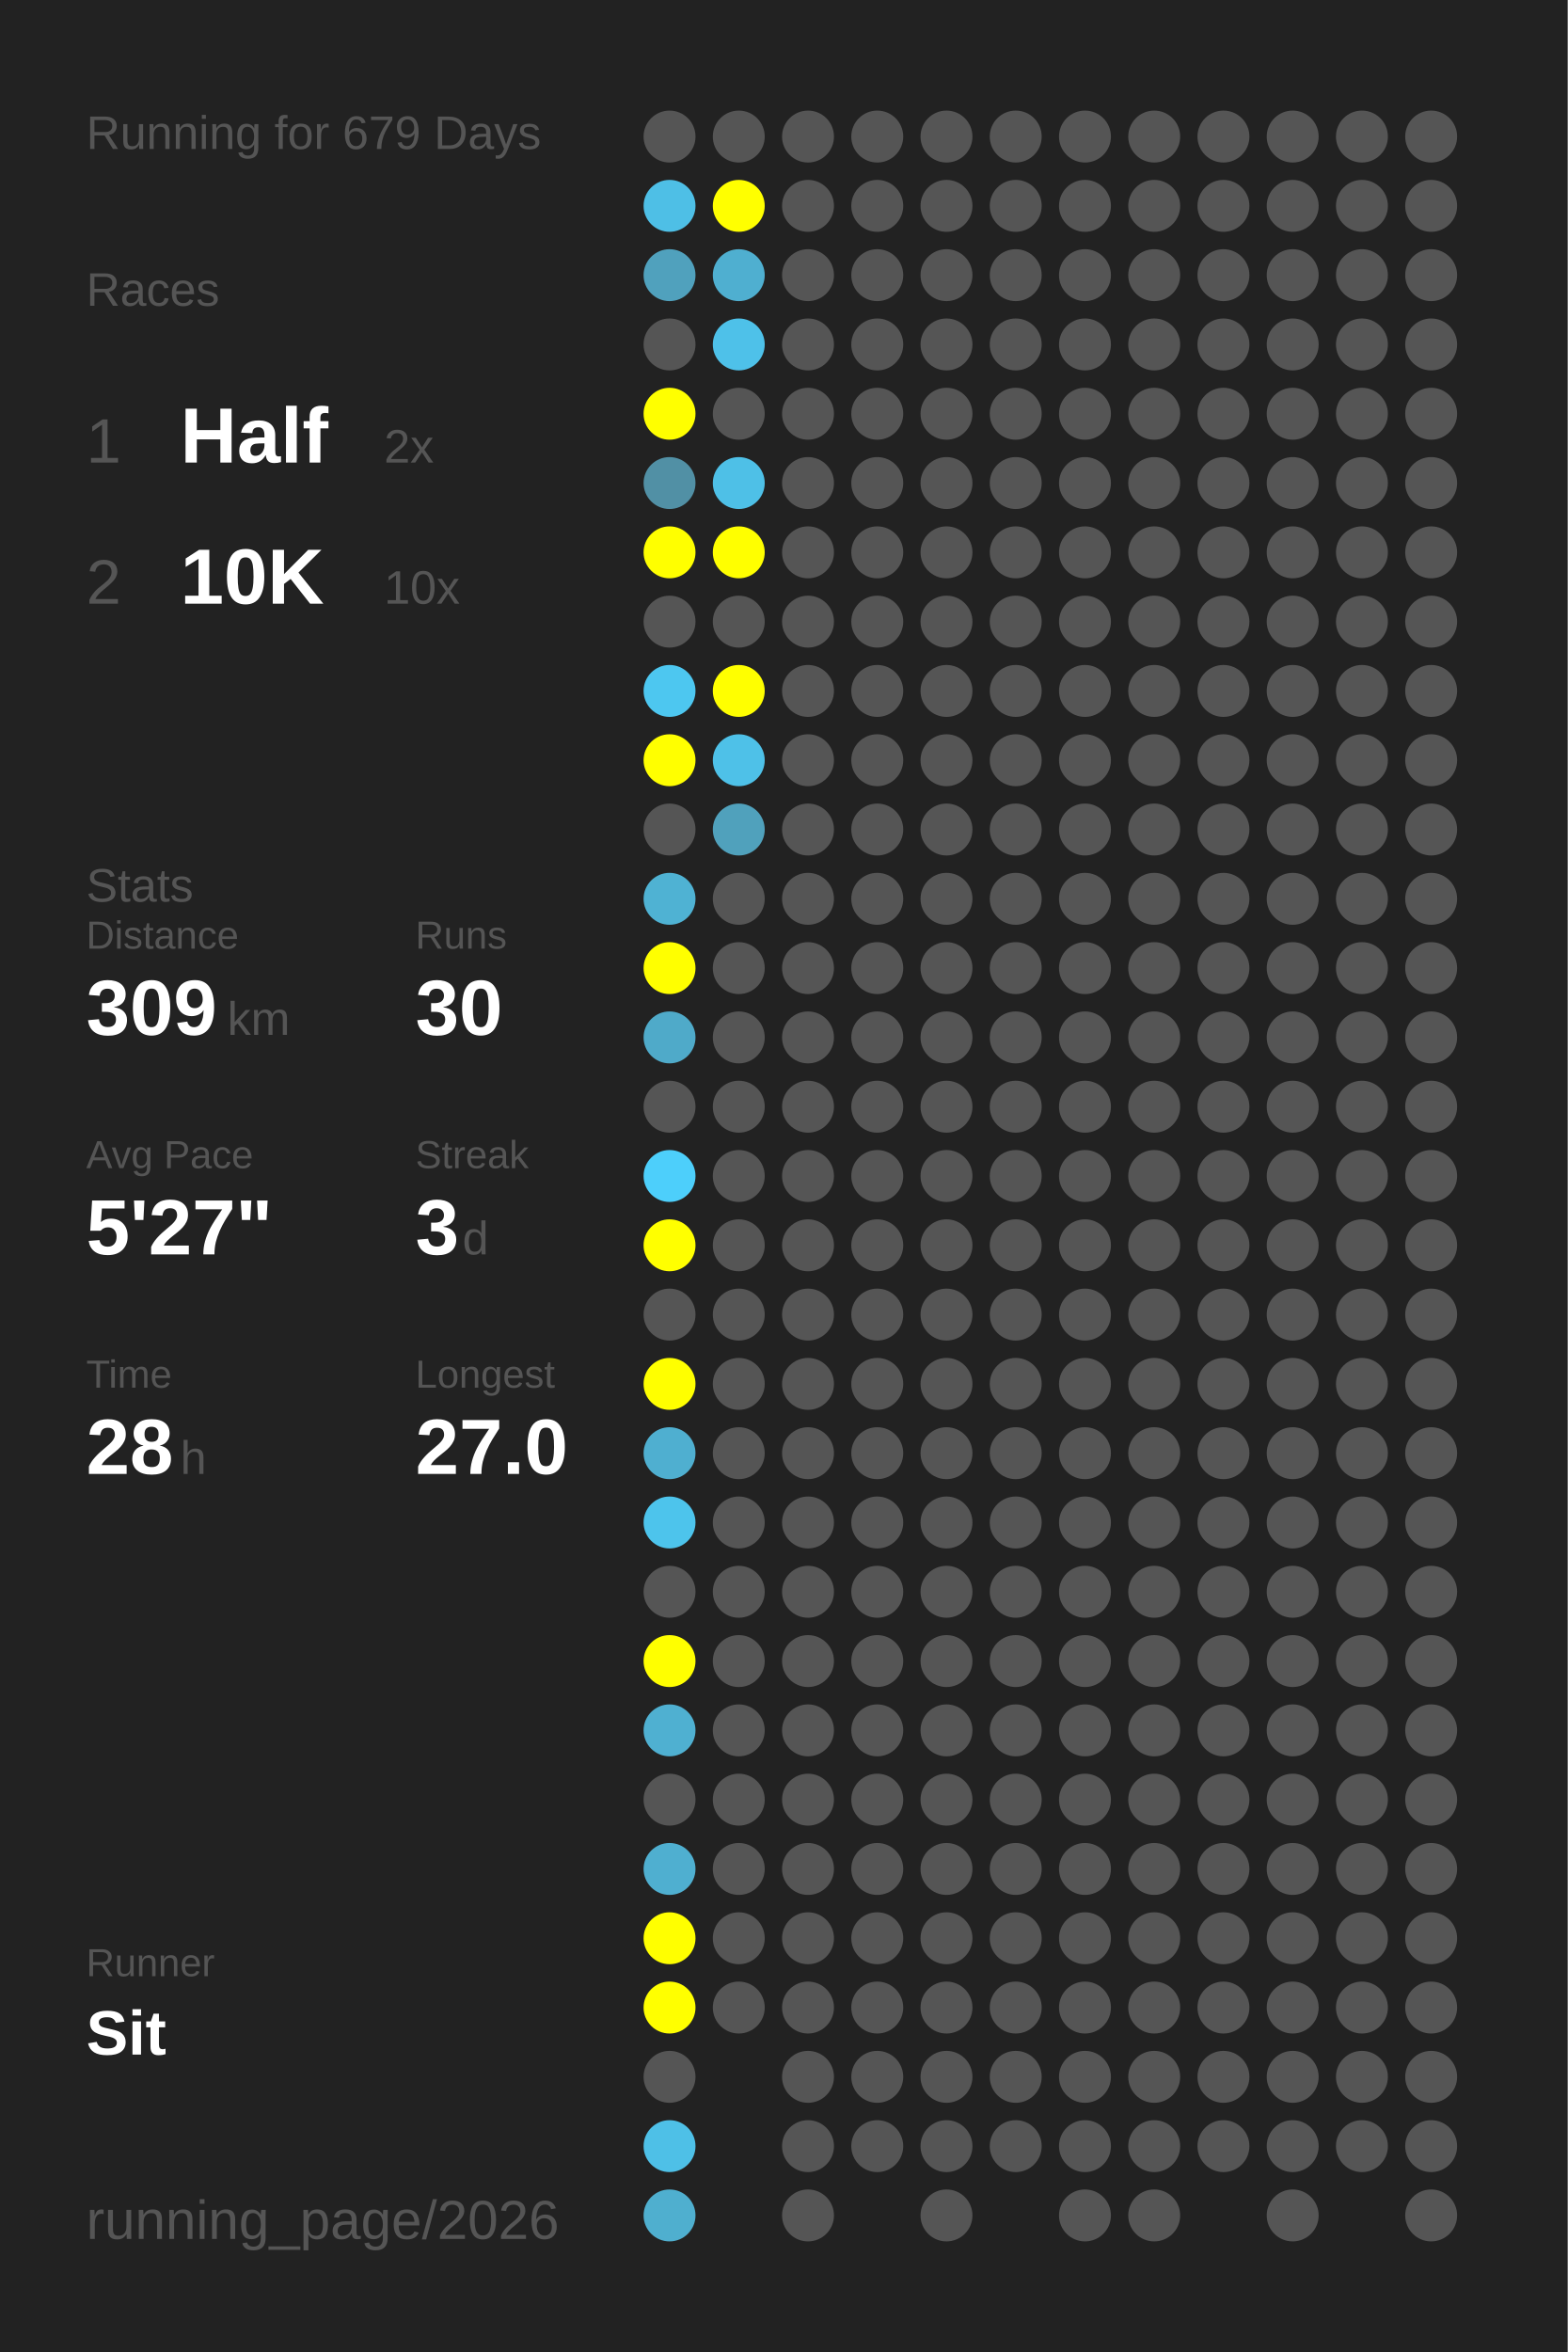
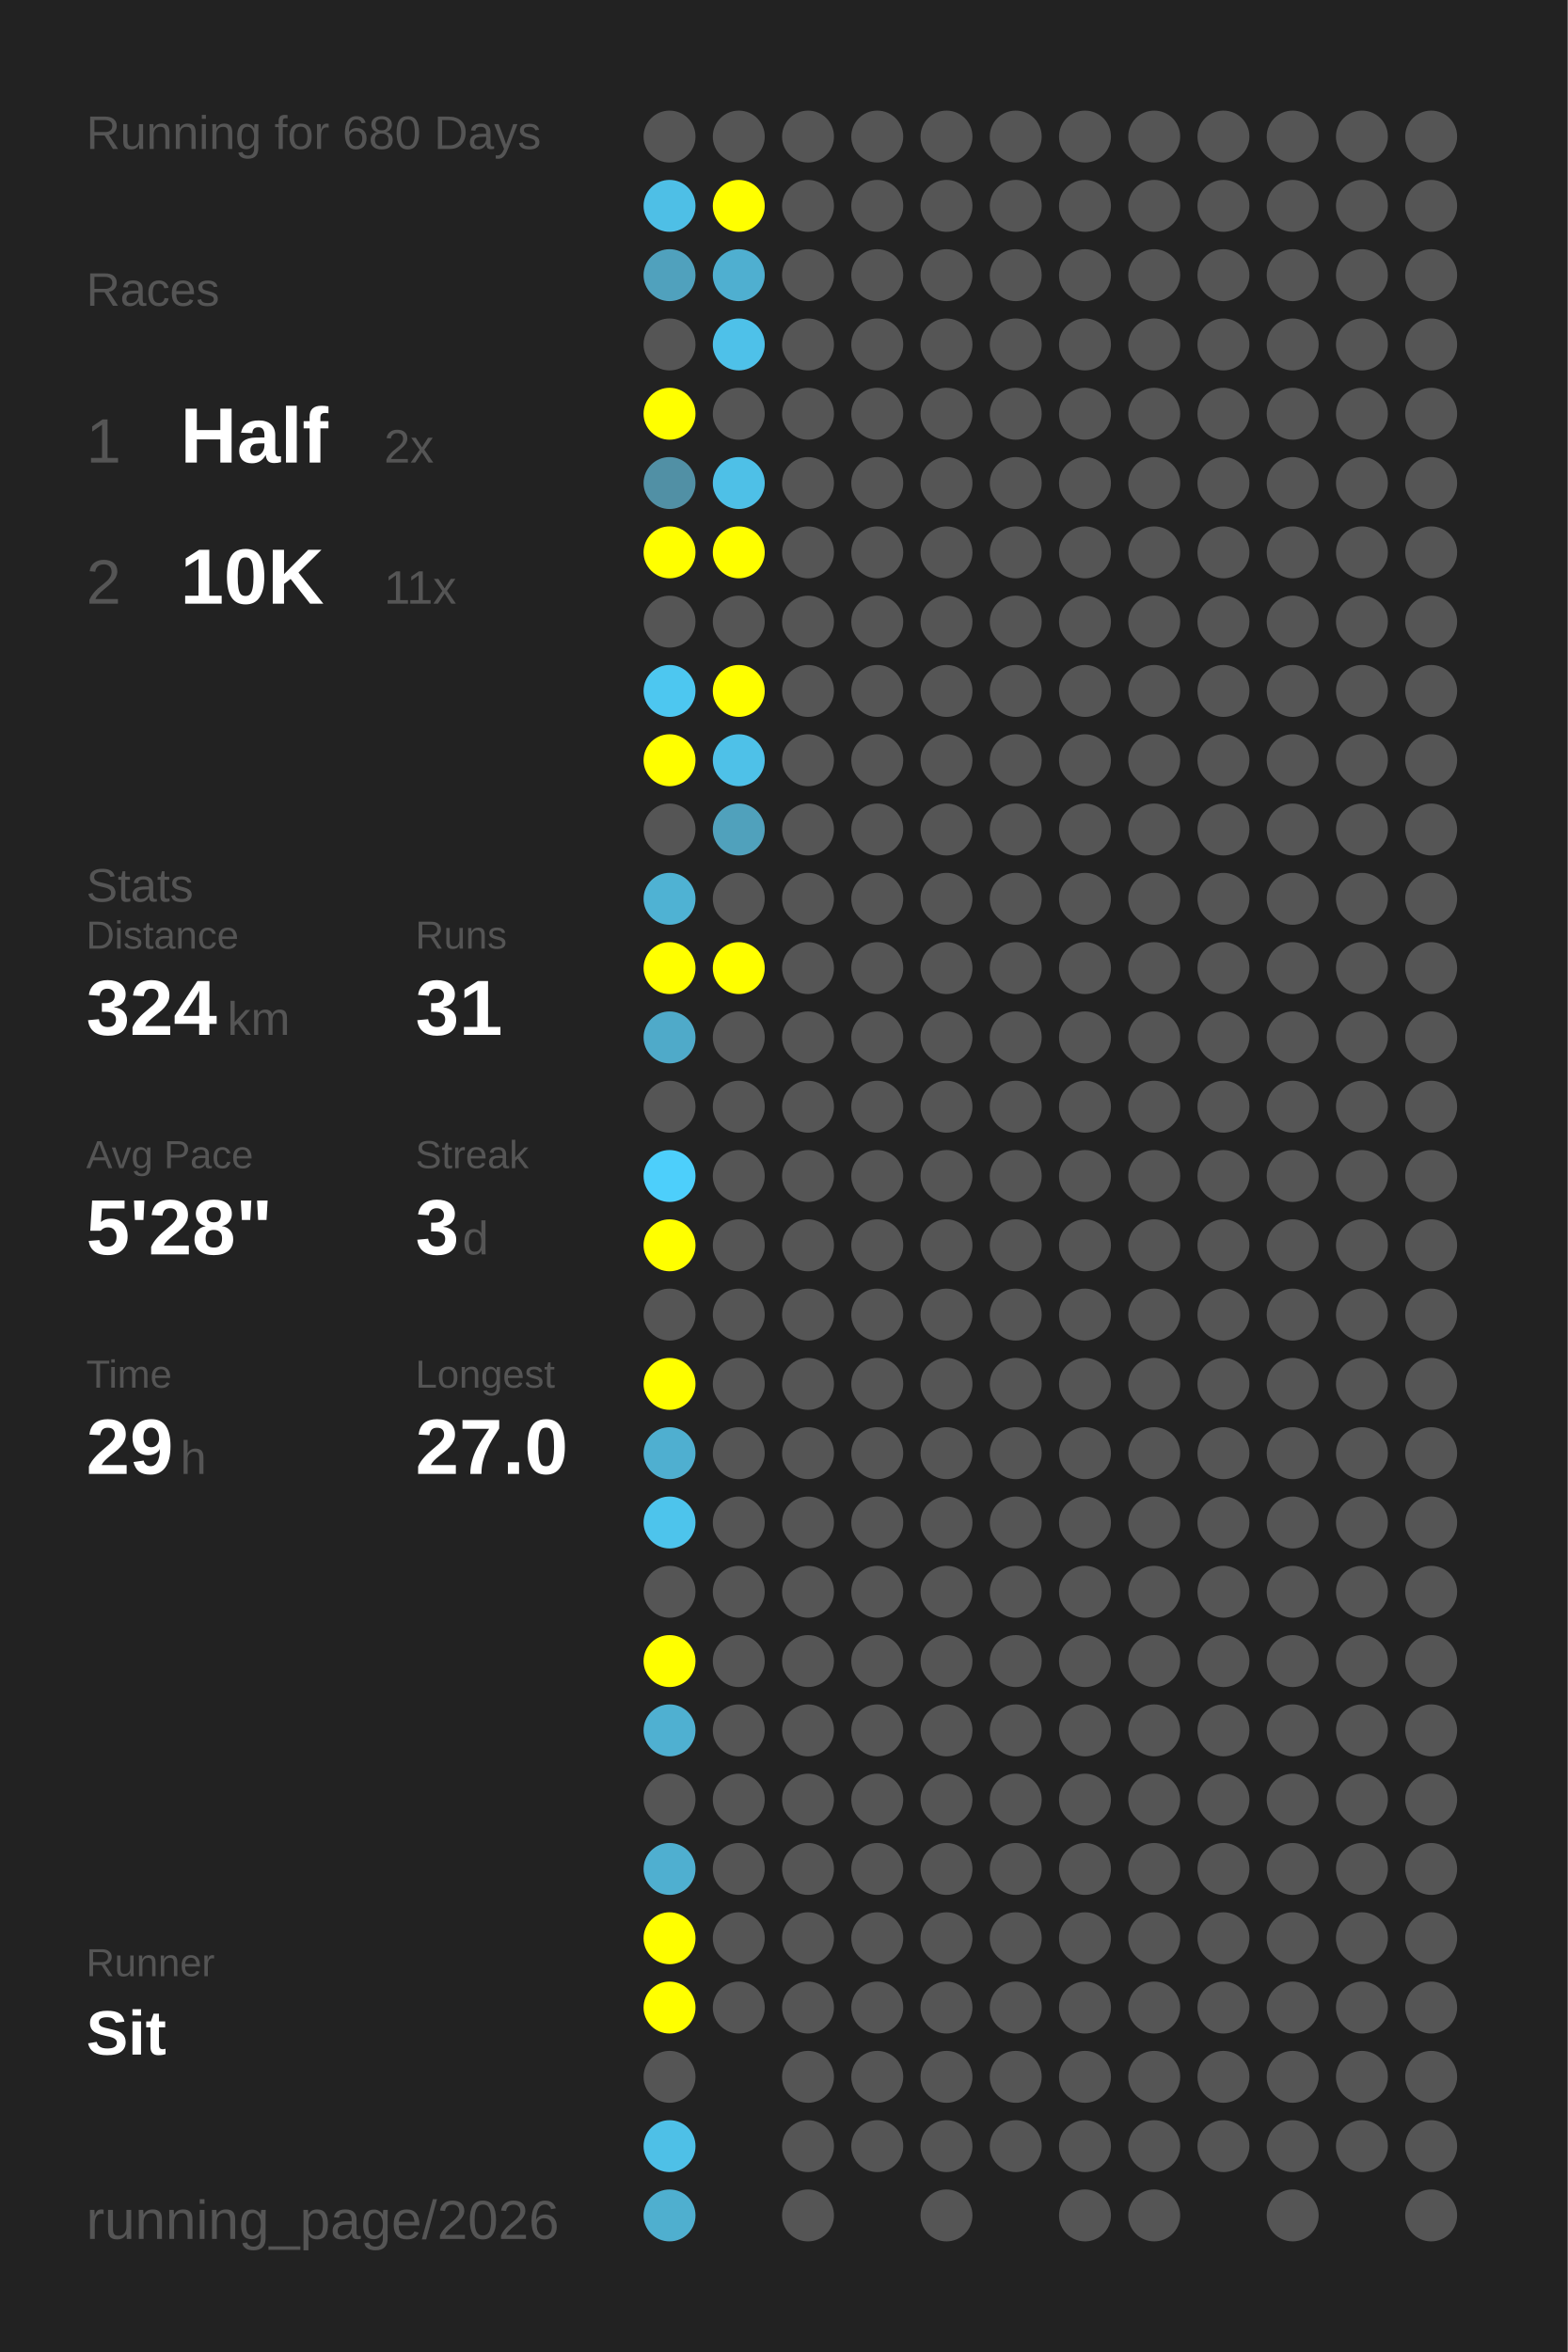
<svg xmlns="http://www.w3.org/2000/svg" baseProfile="full" height="300mm" version="1.1" viewBox="0,0,200,300" width="200mm">
  <defs />
  <rect fill="#222222" height="300" width="200" x="0" y="0" />
-   <text fill="#555555" style="font-size:6px; font-family:Arial;" x="11" y="19">Running for 679 Days</text>
+   <text fill="#555555" style="font-size:6px; font-family:Arial;" x="11" y="19">Running for 680 Days</text>
  <text fill="#555555" style="font-size:6px; font-family:Arial;" x="11" y="39">Races</text>
  <text fill="#555555" style="font-size:8px; font-family:Arial;" x="11" y="59">1</text>
  <text fill="#FFFFFF" style="font-size:10px; font-family:Arial; font-weight:bold;" x="23" y="59">Half</text>
  <text fill="#555555" style="font-size:6px; font-family:Arial;" x="49" y="59">2x</text>
  <text fill="#555555" style="font-size:8px; font-family:Arial;" x="11" y="77">2</text>
  <text fill="#FFFFFF" style="font-size:10px; font-family:Arial; font-weight:bold;" x="23" y="77">10K</text>
-   <text fill="#555555" style="font-size:6px; font-family:Arial;" x="49" y="77">10x</text>
+   <text fill="#555555" style="font-size:6px; font-family:Arial;" x="49" y="77">11x</text>
  <text fill="#555555" style="font-size:6px; font-family:Arial;" x="11" y="115">Stats</text>
  <text fill="#555555" style="font-size:5px; font-family:Arial;" x="11" y="121">Distance</text>
-   <text fill="#FFFFFF" style="font-size:10px; font-family:Arial; font-weight:bold;" x="11" y="132">309</text>
+   <text fill="#FFFFFF" style="font-size:10px; font-family:Arial; font-weight:bold;" x="11" y="132">324</text>
  <text fill="#555555" style="font-size:6px; font-family:Arial;" x="29" y="132">km</text>
  <text fill="#555555" style="font-size:5px; font-family:Arial;" x="53" y="121">Runs</text>
-   <text fill="#FFFFFF" style="font-size:10px; font-family:Arial; font-weight:bold;" x="53" y="132">30</text>
+   <text fill="#FFFFFF" style="font-size:10px; font-family:Arial; font-weight:bold;" x="53" y="132">31</text>
  <text fill="#555555" style="font-size:5px; font-family:Arial;" x="11" y="149">Avg Pace</text>
-   <text fill="#FFFFFF" style="font-size:10px; font-family:Arial; font-weight:bold;" x="11" y="160">5'27"</text>
+   <text fill="#FFFFFF" style="font-size:10px; font-family:Arial; font-weight:bold;" x="11" y="160">5'28"</text>
  <text fill="#555555" style="font-size:5px; font-family:Arial;" x="53" y="149">Streak</text>
  <text fill="#FFFFFF" style="font-size:10px; font-family:Arial; font-weight:bold;" x="53" y="160">3</text>
  <text fill="#555555" style="font-size:6px; font-family:Arial;" x="59" y="160">d</text>
  <text fill="#555555" style="font-size:5px; font-family:Arial;" x="11" y="177">Time</text>
-   <text fill="#FFFFFF" style="font-size:10px; font-family:Arial; font-weight:bold;" x="11" y="188">28</text>
+   <text fill="#FFFFFF" style="font-size:10px; font-family:Arial; font-weight:bold;" x="11" y="188">29</text>
  <text fill="#555555" style="font-size:6px; font-family:Arial;" x="23" y="188">h</text>
  <text fill="#555555" style="font-size:5px; font-family:Arial;" x="53" y="177">Longest</text>
  <text fill="#FFFFFF" style="font-size:10px; font-family:Arial; font-weight:bold;" x="53" y="188">27.0</text>
  <text fill="#555555" style="font-size:5px; font-family:Arial;" x="11" y="252.065">Runner</text>
  <text fill="#FFFFFF" style="font-size:8px; font-family:Arial; font-weight:bold;" x="11" y="262.065">Sit</text>
  <text fill="#555555" style="font-size:7px; font-family:Arial;" x="11" y="285.581">running_page/2026</text>
  <circle cx="85.417" cy="17.419" fill="#555555" r="3.312" />
  <circle cx="85.417" cy="26.258" fill="#4ebfe6" r="3.312" />
  <circle cx="85.417" cy="35.097" fill="#50a1bd" r="3.312" />
  <circle cx="85.417" cy="43.935" fill="#555555" r="3.312" />
  <circle cx="85.417" cy="52.774" fill="#FFFF00" r="3.312" />
  <circle cx="85.417" cy="61.613" fill="#5190a5" r="3.312" />
  <circle cx="85.417" cy="70.452" fill="#FFFF00" r="3.312" />
  <circle cx="85.417" cy="79.29" fill="#555555" r="3.312" />
  <circle cx="85.417" cy="88.129" fill="#4dc7f0" r="3.312" />
  <circle cx="85.417" cy="96.968" fill="#FFFF00" r="3.312" />
  <circle cx="85.417" cy="105.806" fill="#555555" r="3.312" />
  <circle cx="85.417" cy="114.645" fill="#4fb2d3" r="3.312" />
  <circle cx="85.417" cy="123.484" fill="#FFFF00" r="3.312" />
  <circle cx="85.417" cy="132.323" fill="#4faac9" r="3.312" />
  <circle cx="85.417" cy="141.161" fill="#555555" r="3.312" />
  <circle cx="85.417" cy="150" fill="#4dcffb" r="3.312" />
  <circle cx="85.417" cy="158.839" fill="#FFFF00" r="3.312" />
  <circle cx="85.417" cy="167.677" fill="#555555" r="3.312" />
  <circle cx="85.417" cy="176.516" fill="#FFFF00" r="3.312" />
  <circle cx="85.417" cy="185.355" fill="#4fafd0" r="3.312" />
  <circle cx="85.417" cy="194.194" fill="#4dc4ec" r="3.312" />
  <circle cx="85.417" cy="203.032" fill="#555555" r="3.312" />
  <circle cx="85.417" cy="211.871" fill="#FFFF00" r="3.312" />
  <circle cx="85.417" cy="220.71" fill="#4fb0d1" r="3.312" />
  <circle cx="85.417" cy="229.548" fill="#555555" r="3.312" />
  <circle cx="85.417" cy="238.387" fill="#4fafd0" r="3.312" />
  <circle cx="85.417" cy="247.226" fill="#FFFF00" r="3.312" />
  <circle cx="85.417" cy="256.065" fill="#FFFF00" r="3.312" />
  <circle cx="85.417" cy="264.903" fill="#555555" r="3.312" />
  <circle cx="85.417" cy="273.742" fill="#4ec0e7" r="3.312" />
  <circle cx="85.417" cy="282.581" fill="#4fafcf" r="3.312" />
  <circle cx="94.25" cy="17.419" fill="#555555" r="3.312" />
  <circle cx="94.25" cy="26.258" fill="#FFFF00" r="3.312" />
  <circle cx="94.25" cy="35.097" fill="#4fafd0" r="3.312" />
  <circle cx="94.25" cy="43.935" fill="#4ec1e9" r="3.312" />
  <circle cx="94.25" cy="52.774" fill="#555555" r="3.312" />
  <circle cx="94.25" cy="61.613" fill="#4ec0e7" r="3.312" />
  <circle cx="94.25" cy="70.452" fill="#FFFF00" r="3.312" />
  <circle cx="94.25" cy="79.29" fill="#555555" r="3.312" />
  <circle cx="94.25" cy="88.129" fill="#FFFF00" r="3.312" />
  <circle cx="94.25" cy="96.968" fill="#4ec1e8" r="3.312" />
  <circle cx="94.25" cy="105.806" fill="#50a1bc" r="3.312" />
  <circle cx="94.25" cy="114.645" fill="#555555" r="3.312" />
-   <circle cx="94.25" cy="123.484" fill="#555555" r="3.312" />
+   <circle cx="94.25" cy="123.484" fill="#FFFF00" r="3.312" />
  <circle cx="94.25" cy="132.323" fill="#555555" r="3.312" />
  <circle cx="94.25" cy="141.161" fill="#555555" r="3.312" />
  <circle cx="94.25" cy="150" fill="#555555" r="3.312" />
  <circle cx="94.25" cy="158.839" fill="#555555" r="3.312" />
  <circle cx="94.25" cy="167.677" fill="#555555" r="3.312" />
  <circle cx="94.25" cy="176.516" fill="#555555" r="3.312" />
  <circle cx="94.25" cy="185.355" fill="#555555" r="3.312" />
  <circle cx="94.25" cy="194.194" fill="#555555" r="3.312" />
  <circle cx="94.25" cy="203.032" fill="#555555" r="3.312" />
  <circle cx="94.25" cy="211.871" fill="#555555" r="3.312" />
  <circle cx="94.25" cy="220.71" fill="#555555" r="3.312" />
  <circle cx="94.25" cy="229.548" fill="#555555" r="3.312" />
  <circle cx="94.25" cy="238.387" fill="#555555" r="3.312" />
  <circle cx="94.25" cy="247.226" fill="#555555" r="3.312" />
  <circle cx="94.25" cy="256.065" fill="#555555" r="3.312" />
  <circle cx="103.083" cy="17.419" fill="#555555" r="3.312" />
  <circle cx="103.083" cy="26.258" fill="#555555" r="3.312" />
  <circle cx="103.083" cy="35.097" fill="#555555" r="3.312" />
  <circle cx="103.083" cy="43.935" fill="#555555" r="3.312" />
  <circle cx="103.083" cy="52.774" fill="#555555" r="3.312" />
  <circle cx="103.083" cy="61.613" fill="#555555" r="3.312" />
  <circle cx="103.083" cy="70.452" fill="#555555" r="3.312" />
  <circle cx="103.083" cy="79.29" fill="#555555" r="3.312" />
  <circle cx="103.083" cy="88.129" fill="#555555" r="3.312" />
  <circle cx="103.083" cy="96.968" fill="#555555" r="3.312" />
  <circle cx="103.083" cy="105.806" fill="#555555" r="3.312" />
  <circle cx="103.083" cy="114.645" fill="#555555" r="3.312" />
  <circle cx="103.083" cy="123.484" fill="#555555" r="3.312" />
  <circle cx="103.083" cy="132.323" fill="#555555" r="3.312" />
  <circle cx="103.083" cy="141.161" fill="#555555" r="3.312" />
  <circle cx="103.083" cy="150" fill="#555555" r="3.312" />
  <circle cx="103.083" cy="158.839" fill="#555555" r="3.312" />
  <circle cx="103.083" cy="167.677" fill="#555555" r="3.312" />
  <circle cx="103.083" cy="176.516" fill="#555555" r="3.312" />
  <circle cx="103.083" cy="185.355" fill="#555555" r="3.312" />
  <circle cx="103.083" cy="194.194" fill="#555555" r="3.312" />
  <circle cx="103.083" cy="203.032" fill="#555555" r="3.312" />
  <circle cx="103.083" cy="211.871" fill="#555555" r="3.312" />
  <circle cx="103.083" cy="220.71" fill="#555555" r="3.312" />
  <circle cx="103.083" cy="229.548" fill="#555555" r="3.312" />
  <circle cx="103.083" cy="238.387" fill="#555555" r="3.312" />
  <circle cx="103.083" cy="247.226" fill="#555555" r="3.312" />
  <circle cx="103.083" cy="256.065" fill="#555555" r="3.312" />
  <circle cx="103.083" cy="264.903" fill="#555555" r="3.312" />
  <circle cx="103.083" cy="273.742" fill="#555555" r="3.312" />
  <circle cx="103.083" cy="282.581" fill="#555555" r="3.312" />
  <circle cx="111.917" cy="17.419" fill="#555555" r="3.312" />
  <circle cx="111.917" cy="26.258" fill="#555555" r="3.312" />
  <circle cx="111.917" cy="35.097" fill="#555555" r="3.312" />
  <circle cx="111.917" cy="43.935" fill="#555555" r="3.312" />
  <circle cx="111.917" cy="52.774" fill="#555555" r="3.312" />
  <circle cx="111.917" cy="61.613" fill="#555555" r="3.312" />
  <circle cx="111.917" cy="70.452" fill="#555555" r="3.312" />
  <circle cx="111.917" cy="79.29" fill="#555555" r="3.312" />
  <circle cx="111.917" cy="88.129" fill="#555555" r="3.312" />
  <circle cx="111.917" cy="96.968" fill="#555555" r="3.312" />
  <circle cx="111.917" cy="105.806" fill="#555555" r="3.312" />
  <circle cx="111.917" cy="114.645" fill="#555555" r="3.312" />
  <circle cx="111.917" cy="123.484" fill="#555555" r="3.312" />
  <circle cx="111.917" cy="132.323" fill="#555555" r="3.312" />
  <circle cx="111.917" cy="141.161" fill="#555555" r="3.312" />
  <circle cx="111.917" cy="150" fill="#555555" r="3.312" />
  <circle cx="111.917" cy="158.839" fill="#555555" r="3.312" />
  <circle cx="111.917" cy="167.677" fill="#555555" r="3.312" />
  <circle cx="111.917" cy="176.516" fill="#555555" r="3.312" />
  <circle cx="111.917" cy="185.355" fill="#555555" r="3.312" />
  <circle cx="111.917" cy="194.194" fill="#555555" r="3.312" />
  <circle cx="111.917" cy="203.032" fill="#555555" r="3.312" />
  <circle cx="111.917" cy="211.871" fill="#555555" r="3.312" />
  <circle cx="111.917" cy="220.71" fill="#555555" r="3.312" />
  <circle cx="111.917" cy="229.548" fill="#555555" r="3.312" />
  <circle cx="111.917" cy="238.387" fill="#555555" r="3.312" />
  <circle cx="111.917" cy="247.226" fill="#555555" r="3.312" />
  <circle cx="111.917" cy="256.065" fill="#555555" r="3.312" />
  <circle cx="111.917" cy="264.903" fill="#555555" r="3.312" />
  <circle cx="111.917" cy="273.742" fill="#555555" r="3.312" />
  <circle cx="120.75" cy="17.419" fill="#555555" r="3.312" />
  <circle cx="120.75" cy="26.258" fill="#555555" r="3.312" />
  <circle cx="120.75" cy="35.097" fill="#555555" r="3.312" />
  <circle cx="120.75" cy="43.935" fill="#555555" r="3.312" />
  <circle cx="120.75" cy="52.774" fill="#555555" r="3.312" />
  <circle cx="120.75" cy="61.613" fill="#555555" r="3.312" />
  <circle cx="120.75" cy="70.452" fill="#555555" r="3.312" />
  <circle cx="120.75" cy="79.29" fill="#555555" r="3.312" />
  <circle cx="120.75" cy="88.129" fill="#555555" r="3.312" />
  <circle cx="120.75" cy="96.968" fill="#555555" r="3.312" />
  <circle cx="120.75" cy="105.806" fill="#555555" r="3.312" />
  <circle cx="120.75" cy="114.645" fill="#555555" r="3.312" />
  <circle cx="120.75" cy="123.484" fill="#555555" r="3.312" />
  <circle cx="120.75" cy="132.323" fill="#555555" r="3.312" />
  <circle cx="120.75" cy="141.161" fill="#555555" r="3.312" />
  <circle cx="120.75" cy="150" fill="#555555" r="3.312" />
  <circle cx="120.75" cy="158.839" fill="#555555" r="3.312" />
  <circle cx="120.75" cy="167.677" fill="#555555" r="3.312" />
  <circle cx="120.75" cy="176.516" fill="#555555" r="3.312" />
  <circle cx="120.75" cy="185.355" fill="#555555" r="3.312" />
  <circle cx="120.75" cy="194.194" fill="#555555" r="3.312" />
  <circle cx="120.75" cy="203.032" fill="#555555" r="3.312" />
  <circle cx="120.75" cy="211.871" fill="#555555" r="3.312" />
  <circle cx="120.75" cy="220.71" fill="#555555" r="3.312" />
  <circle cx="120.75" cy="229.548" fill="#555555" r="3.312" />
  <circle cx="120.75" cy="238.387" fill="#555555" r="3.312" />
  <circle cx="120.75" cy="247.226" fill="#555555" r="3.312" />
  <circle cx="120.75" cy="256.065" fill="#555555" r="3.312" />
  <circle cx="120.75" cy="264.903" fill="#555555" r="3.312" />
  <circle cx="120.75" cy="273.742" fill="#555555" r="3.312" />
  <circle cx="120.75" cy="282.581" fill="#555555" r="3.312" />
  <circle cx="129.583" cy="17.419" fill="#555555" r="3.312" />
  <circle cx="129.583" cy="26.258" fill="#555555" r="3.312" />
  <circle cx="129.583" cy="35.097" fill="#555555" r="3.312" />
  <circle cx="129.583" cy="43.935" fill="#555555" r="3.312" />
  <circle cx="129.583" cy="52.774" fill="#555555" r="3.312" />
  <circle cx="129.583" cy="61.613" fill="#555555" r="3.312" />
  <circle cx="129.583" cy="70.452" fill="#555555" r="3.312" />
  <circle cx="129.583" cy="79.29" fill="#555555" r="3.312" />
  <circle cx="129.583" cy="88.129" fill="#555555" r="3.312" />
  <circle cx="129.583" cy="96.968" fill="#555555" r="3.312" />
  <circle cx="129.583" cy="105.806" fill="#555555" r="3.312" />
  <circle cx="129.583" cy="114.645" fill="#555555" r="3.312" />
  <circle cx="129.583" cy="123.484" fill="#555555" r="3.312" />
  <circle cx="129.583" cy="132.323" fill="#555555" r="3.312" />
  <circle cx="129.583" cy="141.161" fill="#555555" r="3.312" />
  <circle cx="129.583" cy="150" fill="#555555" r="3.312" />
  <circle cx="129.583" cy="158.839" fill="#555555" r="3.312" />
  <circle cx="129.583" cy="167.677" fill="#555555" r="3.312" />
  <circle cx="129.583" cy="176.516" fill="#555555" r="3.312" />
  <circle cx="129.583" cy="185.355" fill="#555555" r="3.312" />
  <circle cx="129.583" cy="194.194" fill="#555555" r="3.312" />
  <circle cx="129.583" cy="203.032" fill="#555555" r="3.312" />
  <circle cx="129.583" cy="211.871" fill="#555555" r="3.312" />
  <circle cx="129.583" cy="220.71" fill="#555555" r="3.312" />
  <circle cx="129.583" cy="229.548" fill="#555555" r="3.312" />
  <circle cx="129.583" cy="238.387" fill="#555555" r="3.312" />
  <circle cx="129.583" cy="247.226" fill="#555555" r="3.312" />
  <circle cx="129.583" cy="256.065" fill="#555555" r="3.312" />
  <circle cx="129.583" cy="264.903" fill="#555555" r="3.312" />
  <circle cx="129.583" cy="273.742" fill="#555555" r="3.312" />
  <circle cx="138.417" cy="17.419" fill="#555555" r="3.312" />
  <circle cx="138.417" cy="26.258" fill="#555555" r="3.312" />
  <circle cx="138.417" cy="35.097" fill="#555555" r="3.312" />
  <circle cx="138.417" cy="43.935" fill="#555555" r="3.312" />
  <circle cx="138.417" cy="52.774" fill="#555555" r="3.312" />
  <circle cx="138.417" cy="61.613" fill="#555555" r="3.312" />
  <circle cx="138.417" cy="70.452" fill="#555555" r="3.312" />
  <circle cx="138.417" cy="79.29" fill="#555555" r="3.312" />
  <circle cx="138.417" cy="88.129" fill="#555555" r="3.312" />
  <circle cx="138.417" cy="96.968" fill="#555555" r="3.312" />
  <circle cx="138.417" cy="105.806" fill="#555555" r="3.312" />
  <circle cx="138.417" cy="114.645" fill="#555555" r="3.312" />
  <circle cx="138.417" cy="123.484" fill="#555555" r="3.312" />
  <circle cx="138.417" cy="132.323" fill="#555555" r="3.312" />
  <circle cx="138.417" cy="141.161" fill="#555555" r="3.312" />
  <circle cx="138.417" cy="150" fill="#555555" r="3.312" />
  <circle cx="138.417" cy="158.839" fill="#555555" r="3.312" />
  <circle cx="138.417" cy="167.677" fill="#555555" r="3.312" />
  <circle cx="138.417" cy="176.516" fill="#555555" r="3.312" />
  <circle cx="138.417" cy="185.355" fill="#555555" r="3.312" />
  <circle cx="138.417" cy="194.194" fill="#555555" r="3.312" />
  <circle cx="138.417" cy="203.032" fill="#555555" r="3.312" />
  <circle cx="138.417" cy="211.871" fill="#555555" r="3.312" />
  <circle cx="138.417" cy="220.71" fill="#555555" r="3.312" />
  <circle cx="138.417" cy="229.548" fill="#555555" r="3.312" />
  <circle cx="138.417" cy="238.387" fill="#555555" r="3.312" />
  <circle cx="138.417" cy="247.226" fill="#555555" r="3.312" />
  <circle cx="138.417" cy="256.065" fill="#555555" r="3.312" />
  <circle cx="138.417" cy="264.903" fill="#555555" r="3.312" />
  <circle cx="138.417" cy="273.742" fill="#555555" r="3.312" />
  <circle cx="138.417" cy="282.581" fill="#555555" r="3.312" />
  <circle cx="147.25" cy="17.419" fill="#555555" r="3.312" />
  <circle cx="147.25" cy="26.258" fill="#555555" r="3.312" />
  <circle cx="147.25" cy="35.097" fill="#555555" r="3.312" />
  <circle cx="147.25" cy="43.935" fill="#555555" r="3.312" />
  <circle cx="147.25" cy="52.774" fill="#555555" r="3.312" />
  <circle cx="147.25" cy="61.613" fill="#555555" r="3.312" />
  <circle cx="147.25" cy="70.452" fill="#555555" r="3.312" />
  <circle cx="147.25" cy="79.29" fill="#555555" r="3.312" />
  <circle cx="147.25" cy="88.129" fill="#555555" r="3.312" />
  <circle cx="147.25" cy="96.968" fill="#555555" r="3.312" />
  <circle cx="147.25" cy="105.806" fill="#555555" r="3.312" />
  <circle cx="147.25" cy="114.645" fill="#555555" r="3.312" />
  <circle cx="147.25" cy="123.484" fill="#555555" r="3.312" />
  <circle cx="147.25" cy="132.323" fill="#555555" r="3.312" />
  <circle cx="147.25" cy="141.161" fill="#555555" r="3.312" />
  <circle cx="147.25" cy="150" fill="#555555" r="3.312" />
  <circle cx="147.25" cy="158.839" fill="#555555" r="3.312" />
  <circle cx="147.25" cy="167.677" fill="#555555" r="3.312" />
  <circle cx="147.25" cy="176.516" fill="#555555" r="3.312" />
  <circle cx="147.25" cy="185.355" fill="#555555" r="3.312" />
  <circle cx="147.25" cy="194.194" fill="#555555" r="3.312" />
  <circle cx="147.25" cy="203.032" fill="#555555" r="3.312" />
  <circle cx="147.25" cy="211.871" fill="#555555" r="3.312" />
  <circle cx="147.25" cy="220.71" fill="#555555" r="3.312" />
  <circle cx="147.25" cy="229.548" fill="#555555" r="3.312" />
  <circle cx="147.25" cy="238.387" fill="#555555" r="3.312" />
  <circle cx="147.25" cy="247.226" fill="#555555" r="3.312" />
  <circle cx="147.25" cy="256.065" fill="#555555" r="3.312" />
  <circle cx="147.25" cy="264.903" fill="#555555" r="3.312" />
  <circle cx="147.25" cy="273.742" fill="#555555" r="3.312" />
  <circle cx="147.25" cy="282.581" fill="#555555" r="3.312" />
  <circle cx="156.083" cy="17.419" fill="#555555" r="3.312" />
  <circle cx="156.083" cy="26.258" fill="#555555" r="3.312" />
  <circle cx="156.083" cy="35.097" fill="#555555" r="3.312" />
  <circle cx="156.083" cy="43.935" fill="#555555" r="3.312" />
  <circle cx="156.083" cy="52.774" fill="#555555" r="3.312" />
  <circle cx="156.083" cy="61.613" fill="#555555" r="3.312" />
  <circle cx="156.083" cy="70.452" fill="#555555" r="3.312" />
  <circle cx="156.083" cy="79.29" fill="#555555" r="3.312" />
  <circle cx="156.083" cy="88.129" fill="#555555" r="3.312" />
  <circle cx="156.083" cy="96.968" fill="#555555" r="3.312" />
  <circle cx="156.083" cy="105.806" fill="#555555" r="3.312" />
  <circle cx="156.083" cy="114.645" fill="#555555" r="3.312" />
  <circle cx="156.083" cy="123.484" fill="#555555" r="3.312" />
  <circle cx="156.083" cy="132.323" fill="#555555" r="3.312" />
  <circle cx="156.083" cy="141.161" fill="#555555" r="3.312" />
  <circle cx="156.083" cy="150" fill="#555555" r="3.312" />
  <circle cx="156.083" cy="158.839" fill="#555555" r="3.312" />
  <circle cx="156.083" cy="167.677" fill="#555555" r="3.312" />
  <circle cx="156.083" cy="176.516" fill="#555555" r="3.312" />
  <circle cx="156.083" cy="185.355" fill="#555555" r="3.312" />
  <circle cx="156.083" cy="194.194" fill="#555555" r="3.312" />
  <circle cx="156.083" cy="203.032" fill="#555555" r="3.312" />
  <circle cx="156.083" cy="211.871" fill="#555555" r="3.312" />
  <circle cx="156.083" cy="220.71" fill="#555555" r="3.312" />
  <circle cx="156.083" cy="229.548" fill="#555555" r="3.312" />
  <circle cx="156.083" cy="238.387" fill="#555555" r="3.312" />
  <circle cx="156.083" cy="247.226" fill="#555555" r="3.312" />
  <circle cx="156.083" cy="256.065" fill="#555555" r="3.312" />
  <circle cx="156.083" cy="264.903" fill="#555555" r="3.312" />
  <circle cx="156.083" cy="273.742" fill="#555555" r="3.312" />
  <circle cx="164.917" cy="17.419" fill="#555555" r="3.312" />
  <circle cx="164.917" cy="26.258" fill="#555555" r="3.312" />
  <circle cx="164.917" cy="35.097" fill="#555555" r="3.312" />
  <circle cx="164.917" cy="43.935" fill="#555555" r="3.312" />
  <circle cx="164.917" cy="52.774" fill="#555555" r="3.312" />
  <circle cx="164.917" cy="61.613" fill="#555555" r="3.312" />
  <circle cx="164.917" cy="70.452" fill="#555555" r="3.312" />
  <circle cx="164.917" cy="79.29" fill="#555555" r="3.312" />
  <circle cx="164.917" cy="88.129" fill="#555555" r="3.312" />
  <circle cx="164.917" cy="96.968" fill="#555555" r="3.312" />
  <circle cx="164.917" cy="105.806" fill="#555555" r="3.312" />
  <circle cx="164.917" cy="114.645" fill="#555555" r="3.312" />
  <circle cx="164.917" cy="123.484" fill="#555555" r="3.312" />
  <circle cx="164.917" cy="132.323" fill="#555555" r="3.312" />
  <circle cx="164.917" cy="141.161" fill="#555555" r="3.312" />
  <circle cx="164.917" cy="150" fill="#555555" r="3.312" />
  <circle cx="164.917" cy="158.839" fill="#555555" r="3.312" />
  <circle cx="164.917" cy="167.677" fill="#555555" r="3.312" />
  <circle cx="164.917" cy="176.516" fill="#555555" r="3.312" />
  <circle cx="164.917" cy="185.355" fill="#555555" r="3.312" />
  <circle cx="164.917" cy="194.194" fill="#555555" r="3.312" />
  <circle cx="164.917" cy="203.032" fill="#555555" r="3.312" />
  <circle cx="164.917" cy="211.871" fill="#555555" r="3.312" />
  <circle cx="164.917" cy="220.71" fill="#555555" r="3.312" />
  <circle cx="164.917" cy="229.548" fill="#555555" r="3.312" />
  <circle cx="164.917" cy="238.387" fill="#555555" r="3.312" />
  <circle cx="164.917" cy="247.226" fill="#555555" r="3.312" />
  <circle cx="164.917" cy="256.065" fill="#555555" r="3.312" />
  <circle cx="164.917" cy="264.903" fill="#555555" r="3.312" />
  <circle cx="164.917" cy="273.742" fill="#555555" r="3.312" />
  <circle cx="164.917" cy="282.581" fill="#555555" r="3.312" />
  <circle cx="173.75" cy="17.419" fill="#555555" r="3.312" />
  <circle cx="173.75" cy="26.258" fill="#555555" r="3.312" />
  <circle cx="173.75" cy="35.097" fill="#555555" r="3.312" />
  <circle cx="173.75" cy="43.935" fill="#555555" r="3.312" />
  <circle cx="173.75" cy="52.774" fill="#555555" r="3.312" />
  <circle cx="173.75" cy="61.613" fill="#555555" r="3.312" />
  <circle cx="173.75" cy="70.452" fill="#555555" r="3.312" />
  <circle cx="173.75" cy="79.29" fill="#555555" r="3.312" />
  <circle cx="173.75" cy="88.129" fill="#555555" r="3.312" />
  <circle cx="173.75" cy="96.968" fill="#555555" r="3.312" />
  <circle cx="173.75" cy="105.806" fill="#555555" r="3.312" />
  <circle cx="173.75" cy="114.645" fill="#555555" r="3.312" />
  <circle cx="173.75" cy="123.484" fill="#555555" r="3.312" />
  <circle cx="173.75" cy="132.323" fill="#555555" r="3.312" />
  <circle cx="173.75" cy="141.161" fill="#555555" r="3.312" />
  <circle cx="173.75" cy="150" fill="#555555" r="3.312" />
  <circle cx="173.75" cy="158.839" fill="#555555" r="3.312" />
  <circle cx="173.75" cy="167.677" fill="#555555" r="3.312" />
  <circle cx="173.75" cy="176.516" fill="#555555" r="3.312" />
  <circle cx="173.75" cy="185.355" fill="#555555" r="3.312" />
  <circle cx="173.75" cy="194.194" fill="#555555" r="3.312" />
  <circle cx="173.75" cy="203.032" fill="#555555" r="3.312" />
  <circle cx="173.75" cy="211.871" fill="#555555" r="3.312" />
  <circle cx="173.75" cy="220.71" fill="#555555" r="3.312" />
  <circle cx="173.75" cy="229.548" fill="#555555" r="3.312" />
  <circle cx="173.75" cy="238.387" fill="#555555" r="3.312" />
  <circle cx="173.75" cy="247.226" fill="#555555" r="3.312" />
  <circle cx="173.75" cy="256.065" fill="#555555" r="3.312" />
  <circle cx="173.75" cy="264.903" fill="#555555" r="3.312" />
  <circle cx="173.75" cy="273.742" fill="#555555" r="3.312" />
  <circle cx="182.583" cy="17.419" fill="#555555" r="3.312" />
  <circle cx="182.583" cy="26.258" fill="#555555" r="3.312" />
  <circle cx="182.583" cy="35.097" fill="#555555" r="3.312" />
  <circle cx="182.583" cy="43.935" fill="#555555" r="3.312" />
  <circle cx="182.583" cy="52.774" fill="#555555" r="3.312" />
  <circle cx="182.583" cy="61.613" fill="#555555" r="3.312" />
  <circle cx="182.583" cy="70.452" fill="#555555" r="3.312" />
  <circle cx="182.583" cy="79.29" fill="#555555" r="3.312" />
  <circle cx="182.583" cy="88.129" fill="#555555" r="3.312" />
  <circle cx="182.583" cy="96.968" fill="#555555" r="3.312" />
  <circle cx="182.583" cy="105.806" fill="#555555" r="3.312" />
  <circle cx="182.583" cy="114.645" fill="#555555" r="3.312" />
  <circle cx="182.583" cy="123.484" fill="#555555" r="3.312" />
  <circle cx="182.583" cy="132.323" fill="#555555" r="3.312" />
  <circle cx="182.583" cy="141.161" fill="#555555" r="3.312" />
  <circle cx="182.583" cy="150" fill="#555555" r="3.312" />
  <circle cx="182.583" cy="158.839" fill="#555555" r="3.312" />
  <circle cx="182.583" cy="167.677" fill="#555555" r="3.312" />
  <circle cx="182.583" cy="176.516" fill="#555555" r="3.312" />
  <circle cx="182.583" cy="185.355" fill="#555555" r="3.312" />
  <circle cx="182.583" cy="194.194" fill="#555555" r="3.312" />
  <circle cx="182.583" cy="203.032" fill="#555555" r="3.312" />
  <circle cx="182.583" cy="211.871" fill="#555555" r="3.312" />
  <circle cx="182.583" cy="220.71" fill="#555555" r="3.312" />
  <circle cx="182.583" cy="229.548" fill="#555555" r="3.312" />
  <circle cx="182.583" cy="238.387" fill="#555555" r="3.312" />
  <circle cx="182.583" cy="247.226" fill="#555555" r="3.312" />
  <circle cx="182.583" cy="256.065" fill="#555555" r="3.312" />
  <circle cx="182.583" cy="264.903" fill="#555555" r="3.312" />
  <circle cx="182.583" cy="273.742" fill="#555555" r="3.312" />
  <circle cx="182.583" cy="282.581" fill="#555555" r="3.312" />
</svg>
